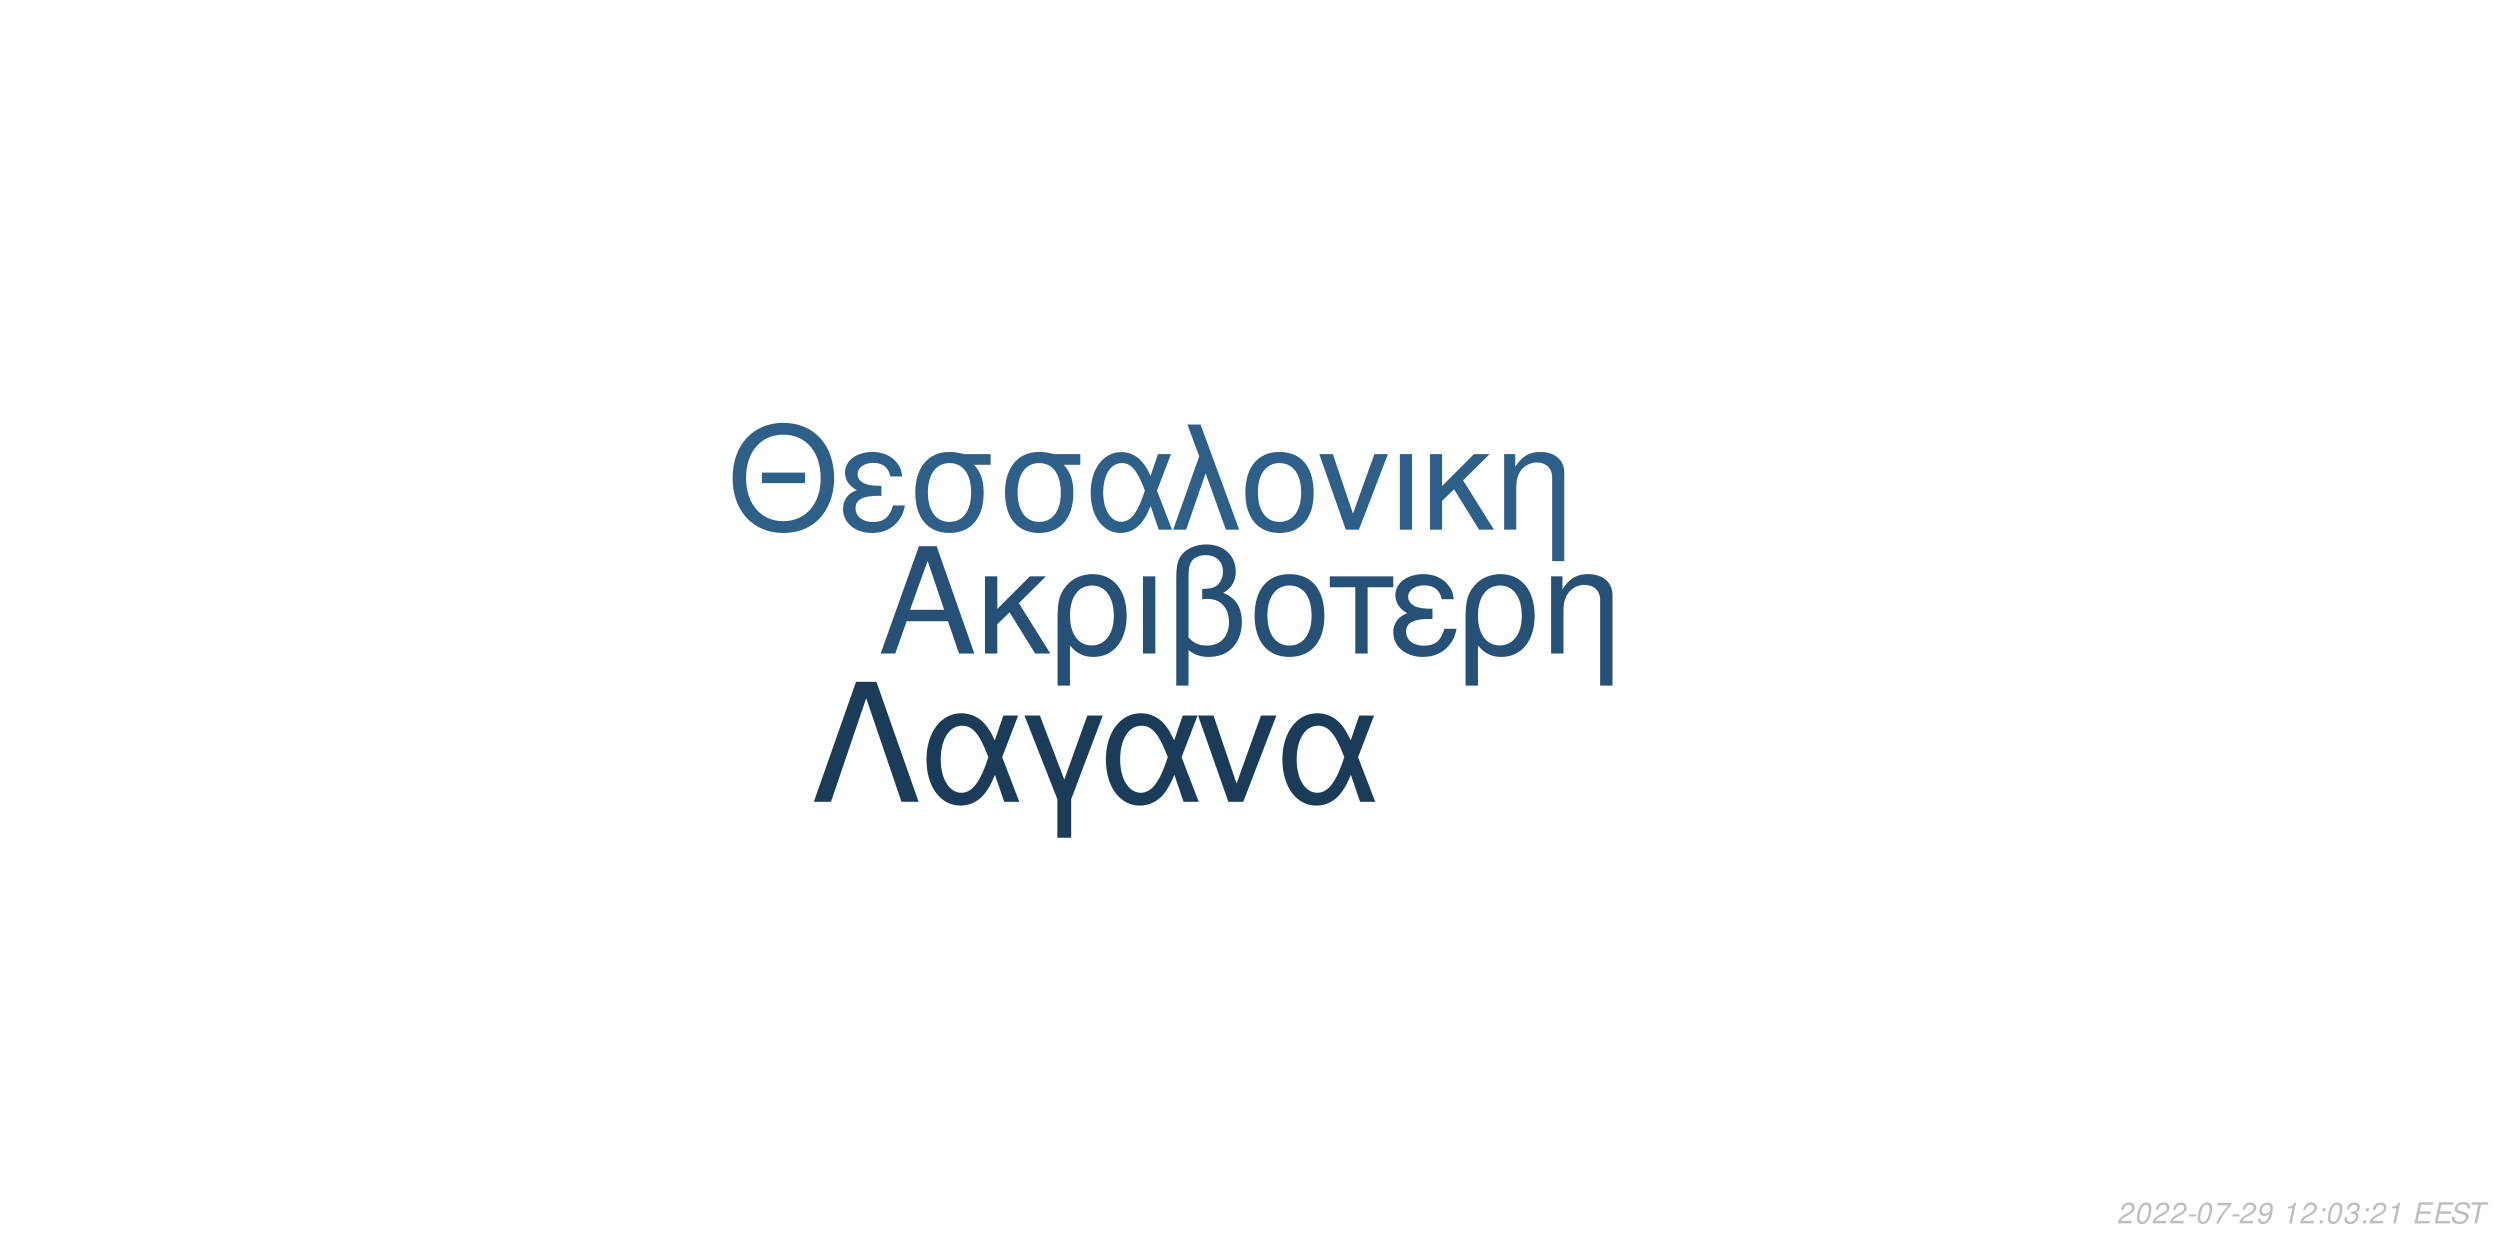
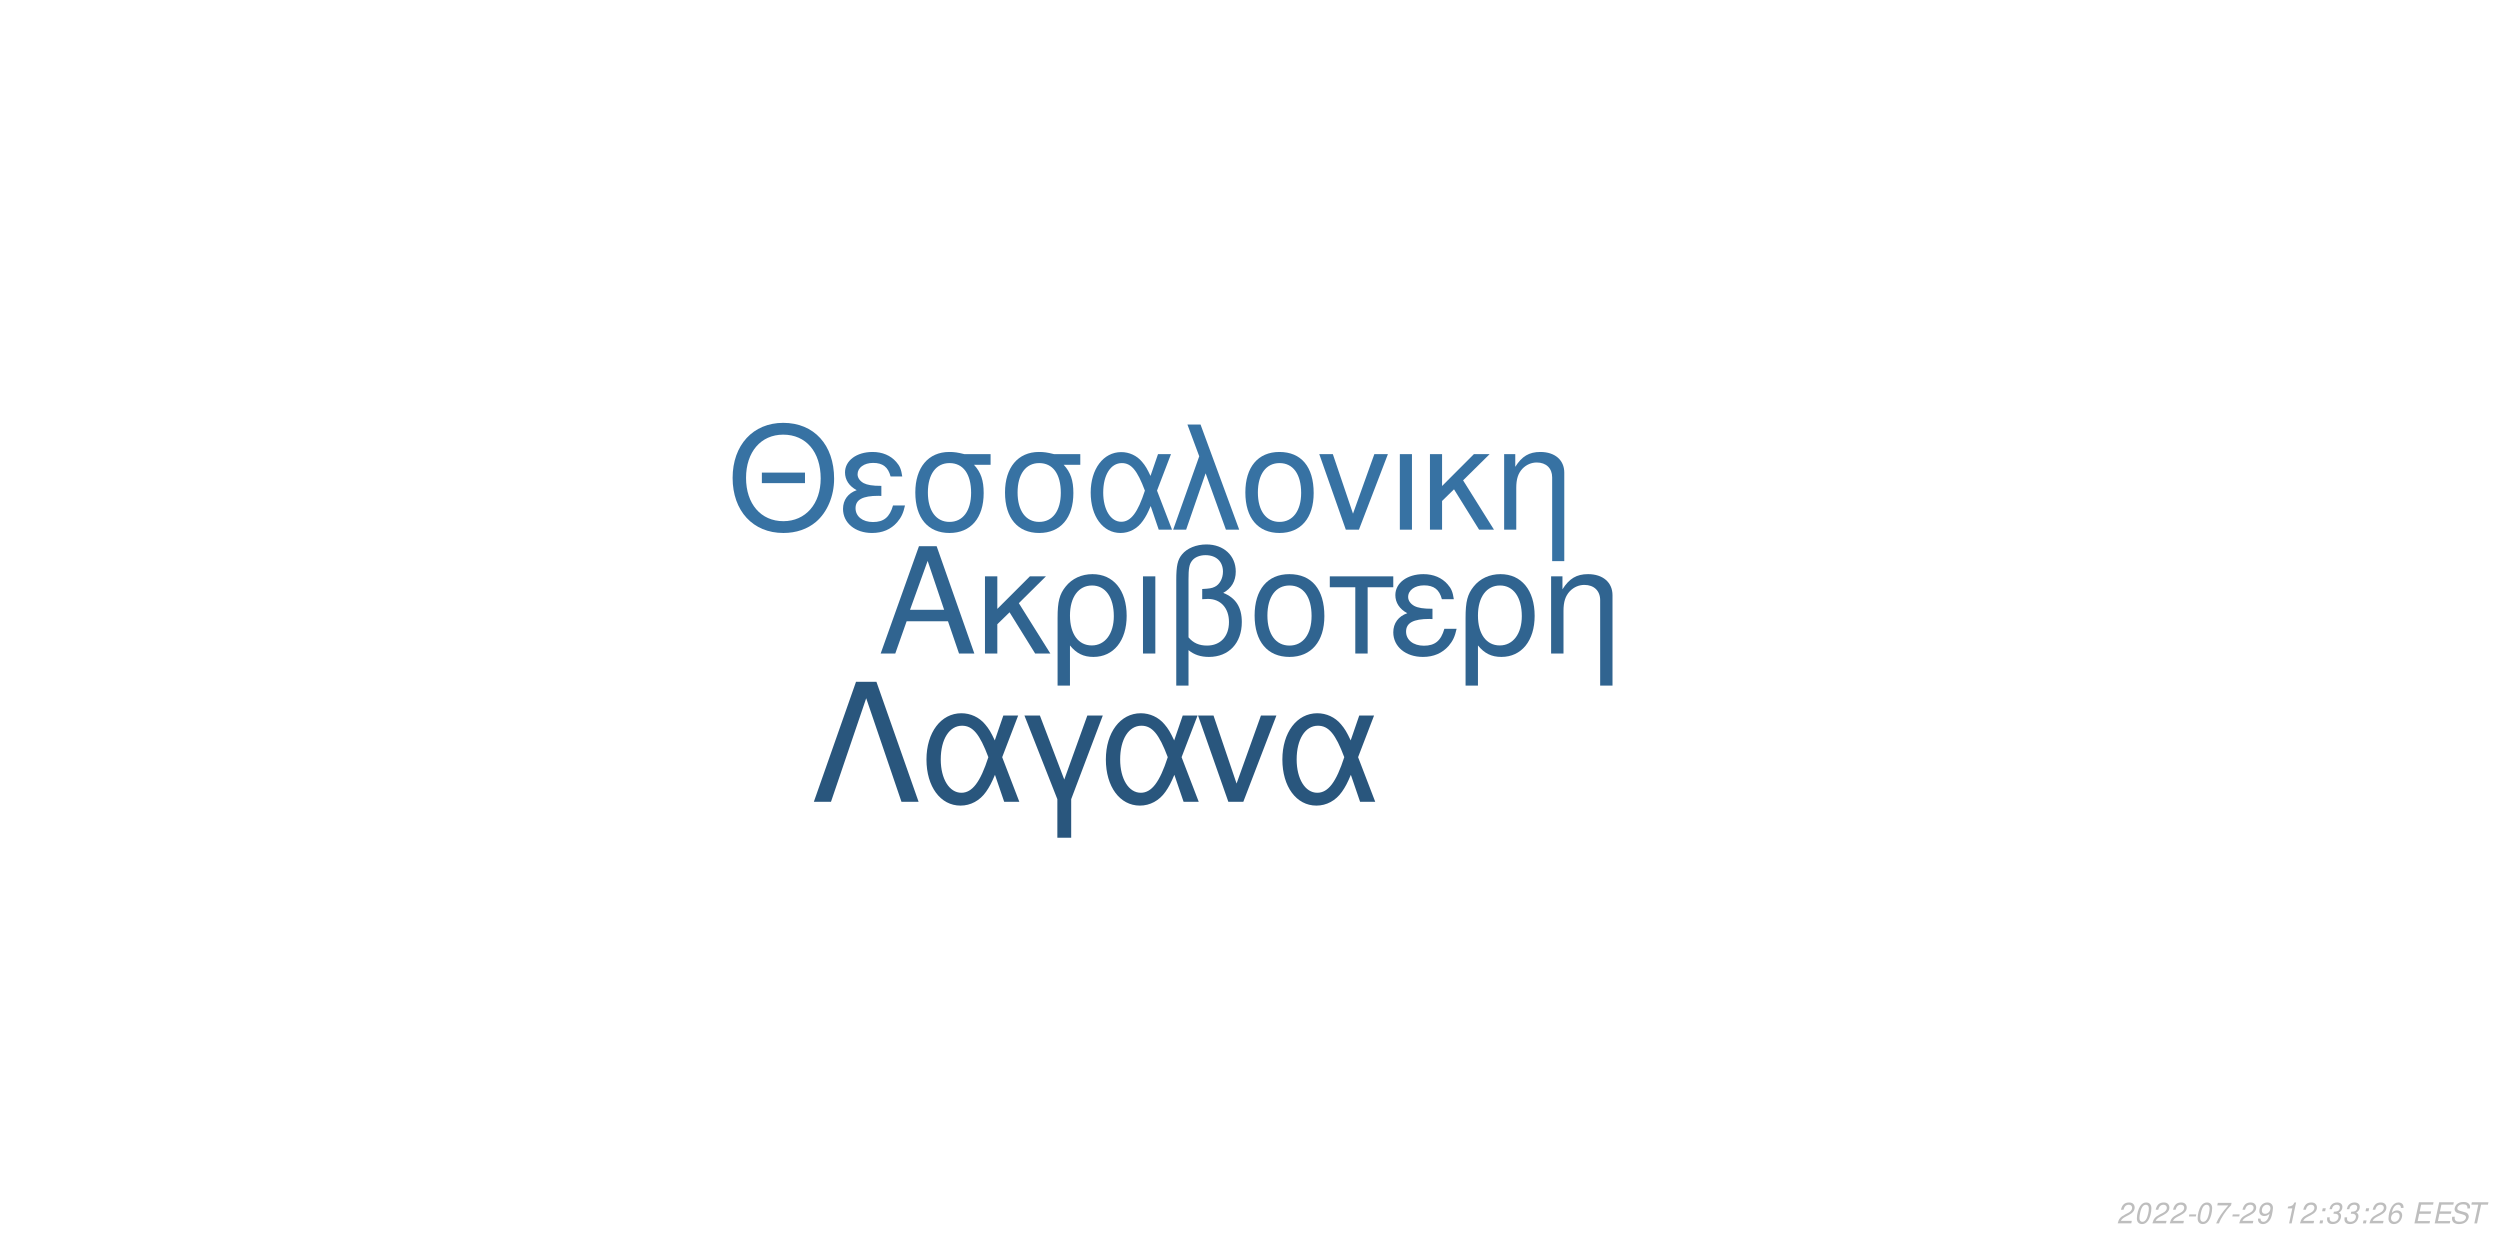
<svg xmlns="http://www.w3.org/2000/svg" xmlns:xlink="http://www.w3.org/1999/xlink" width="864pt" height="432pt" viewBox="0 0 864 432" version="1.1">
  <defs>
    <g>
      <symbol overflow="visible" id="glyph0-0">
        <path style="stroke:none;" d="" />
      </symbol>
      <symbol overflow="visible" id="glyph0-1">
        <path style="stroke:none;" d="M 24.125 -11.141 L 27.938 0 L 33.234 0 L 20.203 -37.094 L 14.094 -37.094 L 0.859 0 L 5.906 0 L 9.828 -11.141 Z M 22.797 -15.109 L 11 -15.109 L 17.094 -32.016 Z M 22.797 -15.109 " />
      </symbol>
      <symbol overflow="visible" id="glyph0-2">
        <path style="stroke:none;" d="M 7.172 -15.422 L 7.172 -26.672 L 2.906 -26.672 L 2.906 0 L 7.172 0 L 7.172 -10.125 L 11.406 -14.25 L 20.25 0 L 25.5 0 L 14.609 -17.406 L 23.969 -26.672 L 18.422 -26.672 Z M 7.172 -15.422 " />
      </symbol>
      <symbol overflow="visible" id="glyph0-3">
        <path style="stroke:none;" d="M 3 11.094 L 7.281 11.094 L 7.281 -2.797 C 9.516 -0.047 11.953 1.172 15.375 1.172 C 22.344 1.172 26.875 -4.422 26.875 -13.031 C 26.875 -21.891 22.297 -27.438 15.062 -27.438 C 11.297 -27.438 7.984 -25.906 5.797 -23.156 C 3.672 -20.516 3 -17.969 3 -12.359 Z M 14.906 -23.516 C 19.547 -23.516 22.438 -19.438 22.438 -12.922 C 22.438 -6.812 19.391 -2.797 14.812 -2.797 C 10.172 -2.797 7.281 -6.766 7.281 -13.125 C 7.281 -19.484 10.234 -23.516 14.906 -23.516 Z M 14.906 -23.516 " />
      </symbol>
      <symbol overflow="visible" id="glyph0-4">
        <path style="stroke:none;" d="M 3.516 0 L 7.781 0 L 7.781 -26.672 L 3.516 -26.672 Z M 3.516 0 " />
      </symbol>
      <symbol overflow="visible" id="glyph0-5">
        <path style="stroke:none;" d="M 4.016 11.094 L 8.25 11.094 L 8.25 -1.172 C 10.172 0.406 12.422 1.172 15.312 1.172 C 22.188 1.172 26.672 -3.609 26.672 -10.891 C 26.672 -15.984 24.578 -19.234 20.25 -20.969 C 23.109 -22.547 24.578 -25.031 24.578 -28.344 C 24.578 -33.844 20.406 -37.703 14.453 -37.703 C 10.938 -37.703 7.734 -36.391 6 -34.25 C 4.484 -32.422 4.016 -30.328 4.016 -25.391 Z M 8.25 -25.656 C 8.25 -29.359 8.5 -30.844 9.469 -32.062 C 10.375 -33.281 12.156 -34 14.094 -34 C 17.812 -34 20.156 -31.812 20.156 -28.297 C 20.156 -25.953 18.984 -23.812 17.297 -23.047 C 16.281 -22.547 15.469 -22.438 12.984 -22.297 L 12.984 -18.781 C 13.734 -18.828 14.344 -18.875 14.969 -18.875 C 19.344 -18.875 22.234 -15.719 22.234 -10.891 C 22.234 -5.906 19.281 -2.75 14.656 -2.75 C 11.953 -2.75 9.922 -3.609 8.25 -5.594 Z M 8.25 -25.656 " />
      </symbol>
      <symbol overflow="visible" id="glyph0-6">
        <path style="stroke:none;" d="M 14.094 -27.438 C 6.562 -27.438 2.094 -22.094 2.094 -13.125 C 2.094 -4.125 6.562 1.172 14.141 1.172 C 21.672 1.172 26.203 -4.172 26.203 -12.922 C 26.203 -22.188 21.828 -27.438 14.094 -27.438 Z M 14.141 -23.516 C 18.938 -23.516 21.781 -19.594 21.781 -12.984 C 21.781 -6.672 18.828 -2.75 14.141 -2.75 C 9.422 -2.75 6.516 -6.672 6.516 -13.125 C 6.516 -19.594 9.422 -23.516 14.141 -23.516 Z M 14.141 -23.516 " />
      </symbol>
      <symbol overflow="visible" id="glyph0-7">
        <path style="stroke:none;" d="M 7.891 0 L 12.156 0 L 12.156 -22.906 L 21.016 -22.906 L 21.016 -26.672 L -0.922 -26.672 L -0.922 -22.906 L 7.891 -22.906 Z M 7.891 0 " />
      </symbol>
      <symbol overflow="visible" id="glyph0-8">
        <path style="stroke:none;" d="M 14.562 -15.469 C 11.344 -15.469 9.562 -15.781 8.297 -16.438 C 6.922 -17.203 6.156 -18.328 6.156 -19.547 C 6.156 -21.891 8.453 -23.562 11.656 -23.562 C 15.062 -23.562 16.953 -22.094 17.812 -18.781 L 21.938 -18.781 C 21.578 -21.266 21.062 -22.5 19.797 -23.922 C 17.812 -26.203 14.906 -27.438 11.453 -27.438 C 5.797 -27.438 1.734 -24.375 1.734 -20.203 C 1.734 -17.609 3.156 -15.375 5.859 -13.938 C 2.797 -12.875 1.016 -10.484 1.016 -7.328 C 1.016 -2.391 5.297 1.172 11.25 1.172 C 14.969 1.172 17.906 -0.109 20.156 -2.641 C 21.578 -4.328 22.297 -5.797 22.906 -8.547 L 18.672 -8.547 C 17.5 -4.422 15.422 -2.703 11.609 -2.703 C 7.938 -2.703 5.438 -4.688 5.438 -7.578 C 5.438 -10.578 7.938 -11.953 13.484 -11.953 C 13.641 -11.953 14.094 -11.953 14.562 -11.906 Z M 14.562 -15.469 " />
      </symbol>
      <symbol overflow="visible" id="glyph0-9">
        <path style="stroke:none;" d="M 3.562 -26.672 L 3.562 0 L 7.844 0 L 7.844 -14.703 C 7.844 -17.906 8.5 -19.891 10.031 -21.531 C 11.406 -22.953 13.188 -23.719 15.062 -23.719 C 18.375 -23.719 20.516 -21.672 20.516 -18.469 L 20.516 11.094 L 24.781 11.094 L 24.781 -20.156 C 24.781 -24.578 21.469 -27.438 16.328 -27.438 C 12.359 -27.438 9.828 -25.906 7.484 -22.188 L 7.484 -26.672 Z M 3.562 -26.672 " />
      </symbol>
      <symbol overflow="visible" id="glyph1-0">
        <path style="stroke:none;" d="" />
      </symbol>
      <symbol overflow="visible" id="glyph1-1">
        <path style="stroke:none;" d="M 26.859 -19.734 L 11.953 -19.734 L 11.953 -16.094 L 26.859 -16.094 Z M 19.328 -36.922 C 8.922 -36.922 1.844 -29.25 1.844 -17.891 C 1.844 -6.484 8.875 1.141 19.391 1.141 C 23.812 1.141 27.703 -0.203 30.641 -2.688 C 34.578 -6.031 36.922 -11.656 36.922 -17.594 C 36.922 -29.297 30 -36.922 19.328 -36.922 Z M 19.328 -32.844 C 27.203 -32.844 32.281 -26.906 32.281 -17.688 C 32.281 -8.922 27.062 -2.938 19.391 -2.938 C 11.609 -2.938 6.484 -8.922 6.484 -17.891 C 6.484 -26.859 11.609 -32.844 19.328 -32.844 Z M 19.328 -32.844 " />
      </symbol>
      <symbol overflow="visible" id="glyph1-2">
        <path style="stroke:none;" d="M 14.25 -15.141 C 11.109 -15.141 9.375 -15.453 8.125 -16.094 C 6.781 -16.844 6.031 -17.938 6.031 -19.141 C 6.031 -21.422 8.266 -23.078 11.406 -23.078 C 14.75 -23.078 16.594 -21.625 17.438 -18.391 L 21.469 -18.391 C 21.125 -20.828 20.625 -22.031 19.391 -23.422 C 17.438 -25.656 14.594 -26.859 11.219 -26.859 C 5.688 -26.859 1.688 -23.875 1.688 -19.781 C 1.688 -17.234 3.094 -15.047 5.734 -13.656 C 2.734 -12.609 1 -10.266 1 -7.172 C 1 -2.344 5.188 1.141 11.016 1.141 C 14.656 1.141 17.547 -0.094 19.734 -2.594 C 21.125 -4.234 21.828 -5.688 22.422 -8.375 L 18.281 -8.375 C 17.141 -4.328 15.094 -2.641 11.359 -2.641 C 7.766 -2.641 5.328 -4.578 5.328 -7.422 C 5.328 -10.359 7.766 -11.703 13.203 -11.703 C 13.359 -11.703 13.797 -11.703 14.25 -11.656 Z M 14.25 -15.141 " />
      </symbol>
      <symbol overflow="visible" id="glyph1-3">
        <path style="stroke:none;" d="M 29 -26.109 L 19.938 -26.109 C 17.594 -26.703 16.438 -26.859 14.703 -26.859 C 7.469 -26.859 2.984 -21.469 2.984 -12.859 C 2.984 -4.031 7.375 1.141 14.797 1.141 C 22.172 1.141 26.609 -4.078 26.609 -12.656 C 26.609 -17.047 25.656 -19.828 23.266 -22.422 L 29 -22.422 Z M 14.797 -23.016 C 19.531 -23.016 22.266 -19.234 22.266 -12.75 C 22.266 -6.531 19.438 -2.688 14.797 -2.688 C 10.172 -2.688 7.328 -6.531 7.328 -12.859 C 7.328 -19.188 10.172 -23.016 14.797 -23.016 Z M 14.797 -23.016 " />
      </symbol>
      <symbol overflow="visible" id="glyph1-4">
        <path style="stroke:none;" d="M 29.344 -26.109 L 24.859 -26.109 L 22.266 -18.578 C 21.125 -21.031 20.484 -22.125 19.328 -23.469 C 17.547 -25.609 14.906 -26.812 12.156 -26.812 C 5.984 -26.812 1.594 -20.984 1.594 -12.812 C 1.594 -4.578 5.828 1.141 11.906 1.141 C 14.953 1.141 17.734 -0.344 19.625 -3.047 C 20.672 -4.531 21.281 -5.688 22.328 -8.172 L 25.109 0 L 29.703 0 L 24.516 -13.5 Z M 20.328 -13.5 C 17.891 -5.922 15.453 -2.734 12.156 -2.734 C 8.516 -2.734 5.922 -6.922 5.922 -12.812 C 5.922 -18.938 8.516 -23.016 12.359 -23.016 C 15.594 -23.016 17.688 -20.531 20.328 -13.5 Z M 20.328 -13.5 " />
      </symbol>
      <symbol overflow="visible" id="glyph1-5">
        <path style="stroke:none;" d="M 1.094 0 L 5.578 0 L 12.312 -19.484 L 19.328 0 L 23.922 0 L 10.562 -36.328 L 6.031 -36.328 L 10.109 -25.359 Z M 1.094 0 " />
      </symbol>
      <symbol overflow="visible" id="glyph1-6">
        <path style="stroke:none;" d="M 13.797 -26.859 C 6.422 -26.859 2.047 -21.625 2.047 -12.859 C 2.047 -4.031 6.422 1.141 13.859 1.141 C 21.234 1.141 25.656 -4.078 25.656 -12.656 C 25.656 -21.719 21.375 -26.859 13.797 -26.859 Z M 13.859 -23.016 C 18.531 -23.016 21.328 -19.188 21.328 -12.703 C 21.328 -6.531 18.438 -2.688 13.859 -2.688 C 9.219 -2.688 6.375 -6.531 6.375 -12.859 C 6.375 -19.188 9.219 -23.016 13.859 -23.016 Z M 13.859 -23.016 " />
      </symbol>
      <symbol overflow="visible" id="glyph1-7">
        <path style="stroke:none;" d="M 14.297 0 L 24.312 -26.109 L 19.625 -26.109 L 12.25 -5.531 L 5.281 -26.109 L 0.594 -26.109 L 9.766 0 Z M 14.297 0 " />
      </symbol>
      <symbol overflow="visible" id="glyph1-8">
        <path style="stroke:none;" d="M 3.438 0 L 7.625 0 L 7.625 -26.109 L 3.438 -26.109 Z M 3.438 0 " />
      </symbol>
      <symbol overflow="visible" id="glyph1-9">
        <path style="stroke:none;" d="M 7.031 -15.094 L 7.031 -26.109 L 2.844 -26.109 L 2.844 0 L 7.031 0 L 7.031 -9.922 L 11.156 -13.953 L 19.828 0 L 24.969 0 L 14.297 -17.047 L 23.469 -26.109 L 18.031 -26.109 Z M 7.031 -15.094 " />
      </symbol>
      <symbol overflow="visible" id="glyph1-10">
        <path style="stroke:none;" d="M 3.484 -26.109 L 3.484 0 L 7.672 0 L 7.672 -14.406 C 7.672 -17.547 8.328 -19.484 9.812 -21.078 C 11.156 -22.469 12.906 -23.219 14.75 -23.219 C 17.984 -23.219 20.078 -21.234 20.078 -18.094 L 20.078 10.859 L 24.266 10.859 L 24.266 -19.734 C 24.266 -24.062 21.031 -26.859 16 -26.859 C 12.109 -26.859 9.609 -25.359 7.328 -21.719 L 7.328 -26.109 Z M 3.484 -26.109 " />
      </symbol>
      <symbol overflow="visible" id="glyph2-0">
        <path style="stroke:none;" d="" />
      </symbol>
      <symbol overflow="visible" id="glyph2-1">
        <path style="stroke:none;" d="M 22.531 -41.484 L 15.484 -41.484 L 0.906 0 L 6.828 0 L 19 -35.797 L 31.188 0 L 37.109 0 Z M 22.531 -41.484 " />
      </symbol>
      <symbol overflow="visible" id="glyph2-2">
        <path style="stroke:none;" d="M 33.516 -29.812 L 28.391 -29.812 L 25.438 -21.219 C 24.125 -24.016 23.391 -25.266 22.078 -26.797 C 20.031 -29.25 17.016 -30.609 13.891 -30.609 C 6.828 -30.609 1.828 -23.953 1.828 -14.625 C 1.828 -5.234 6.656 1.312 13.594 1.312 C 17.078 1.312 20.266 -0.391 22.422 -3.469 C 23.609 -5.172 24.297 -6.484 25.5 -9.328 L 28.688 0 L 33.922 0 L 28 -15.422 Z M 23.219 -15.422 C 20.422 -6.766 17.641 -3.125 13.891 -3.125 C 9.734 -3.125 6.766 -7.906 6.766 -14.625 C 6.766 -21.625 9.734 -26.297 14.109 -26.297 C 17.812 -26.297 20.203 -23.453 23.219 -15.422 Z M 23.219 -15.422 " />
      </symbol>
      <symbol overflow="visible" id="glyph2-3">
        <path style="stroke:none;" d="M 12.062 12.406 L 16.844 12.406 L 16.844 -0.906 L 27.766 -29.812 L 22.422 -29.812 L 14.453 -7.688 L 6.031 -29.812 L 0.688 -29.812 L 12.062 -0.906 Z M 12.062 12.406 " />
      </symbol>
      <symbol overflow="visible" id="glyph2-4">
        <path style="stroke:none;" d="M 16.328 0 L 27.766 -29.812 L 22.422 -29.812 L 14 -6.312 L 6.031 -29.812 L 0.688 -29.812 L 11.156 0 Z M 16.328 0 " />
      </symbol>
      <symbol overflow="visible" id="glyph3-0">
        <path style="stroke:none;" d="" />
      </symbol>
      <symbol overflow="visible" id="glyph3-1">
        <path style="stroke:none;" d="M 5.234 -0.875 L 1.469 -0.875 C 1.641 -1.375 2.203 -1.891 3.109 -2.344 L 4.234 -2.938 C 5.562 -3.625 6.219 -4.469 6.219 -5.484 C 6.219 -5.938 6.062 -6.359 5.797 -6.656 C 5.469 -7.047 4.984 -7.234 4.312 -7.234 C 2.766 -7.234 1.891 -6.453 1.484 -4.734 L 2.375 -4.734 C 2.484 -5.188 2.609 -5.484 2.797 -5.75 C 3.094 -6.203 3.609 -6.453 4.188 -6.453 C 4.891 -6.453 5.344 -6.031 5.344 -5.375 C 5.344 -4.703 4.859 -4.094 4.016 -3.656 L 2.984 -3.125 C 1.234 -2.188 0.797 -1.656 0.344 -0.016 L 5.047 -0.016 Z M 5.234 -0.875 " />
      </symbol>
      <symbol overflow="visible" id="glyph3-2">
        <path style="stroke:none;" d="M 4.203 -7.234 C 3.375 -7.234 2.688 -6.812 2.125 -5.984 C 1.484 -5.047 0.984 -3.188 0.984 -1.734 C 0.984 -1.109 1.172 -0.562 1.484 -0.266 C 1.797 0.047 2.281 0.234 2.766 0.234 C 3.625 0.234 4.281 -0.156 4.859 -1.016 C 5.516 -1.953 6 -3.797 6 -5.266 C 6 -6.5 5.328 -7.234 4.203 -7.234 Z M 4.094 -6.453 C 4.734 -6.453 5.125 -5.984 5.125 -5.156 C 5.125 -4.203 4.781 -2.625 4.406 -1.812 C 3.984 -0.938 3.516 -0.547 2.875 -0.547 C 2.25 -0.547 1.875 -1.031 1.875 -1.828 C 1.875 -2.797 2.203 -4.344 2.594 -5.203 C 2.984 -6.047 3.453 -6.453 4.094 -6.453 Z M 4.094 -6.453 " />
      </symbol>
      <symbol overflow="visible" id="glyph3-3">
        <path style="stroke:none;" d="M 3.516 -3.125 L 1.125 -3.125 L 0.969 -2.406 L 3.359 -2.406 Z M 3.516 -3.125 " />
      </symbol>
      <symbol overflow="visible" id="glyph3-4">
        <path style="stroke:none;" d="M 6.703 -7.094 L 1.953 -7.094 L 1.766 -6.219 L 5.594 -6.219 C 3.344 -3.688 2.266 -2.109 1.375 0 L 2.344 0 C 3.031 -1.906 4.828 -4.594 6.547 -6.281 Z M 6.703 -7.094 " />
      </symbol>
      <symbol overflow="visible" id="glyph3-5">
        <path style="stroke:none;" d="M 0.844 -1.656 C 0.844 -1.547 0.844 -1.438 0.844 -1.375 C 0.844 -0.406 1.531 0.234 2.578 0.234 C 3.203 0.234 3.766 0.016 4.297 -0.438 C 4.938 -1 5.312 -1.656 5.594 -2.719 C 5.844 -3.672 6.016 -4.766 6.016 -5.375 C 6.016 -5.844 5.844 -6.328 5.547 -6.656 C 5.203 -7.031 4.703 -7.234 4.062 -7.234 C 2.516 -7.234 1.297 -5.938 1.297 -4.266 C 1.297 -3.203 1.984 -2.547 3.047 -2.547 C 3.484 -2.547 3.953 -2.672 4.281 -2.891 C 4.406 -2.984 4.547 -3.078 4.828 -3.344 C 4.438 -1.484 3.703 -0.547 2.703 -0.547 C 2.109 -0.547 1.719 -0.938 1.719 -1.547 L 1.719 -1.656 Z M 3.953 -6.453 C 4.625 -6.453 5.141 -5.953 5.141 -5.281 C 5.141 -4.188 4.312 -3.312 3.297 -3.312 C 2.594 -3.312 2.172 -3.734 2.172 -4.453 C 2.172 -5.562 2.984 -6.453 3.953 -6.453 Z M 3.953 -6.453 " />
      </symbol>
      <symbol overflow="visible" id="glyph3-6">
        <path style="stroke:none;" d="" />
      </symbol>
      <symbol overflow="visible" id="glyph3-7">
        <path style="stroke:none;" d="M 3.703 -5.188 L 2.594 0 L 3.469 0 L 5.016 -7.234 L 4.438 -7.234 C 3.906 -6.156 3.688 -6.016 2.234 -5.812 L 2.109 -5.188 Z M 3.703 -5.188 " />
      </symbol>
      <symbol overflow="visible" id="glyph3-8">
        <path style="stroke:none;" d="M 2.359 -1.031 L 1.312 -1.031 L 1.094 0 L 2.141 0 Z M 3.266 -5.234 L 2.219 -5.234 L 2 -4.203 L 3.047 -4.203 Z M 3.266 -5.234 " />
      </symbol>
      <symbol overflow="visible" id="glyph3-9">
        <path style="stroke:none;" d="M 2.922 -3.312 C 3.125 -3.344 3.234 -3.344 3.375 -3.344 C 4.203 -3.344 4.688 -3 4.688 -2.406 C 4.688 -1.312 3.906 -0.547 2.781 -0.547 C 2.047 -0.547 1.594 -0.938 1.594 -1.562 C 1.594 -1.719 1.609 -1.844 1.656 -2.094 L 0.766 -2.094 C 0.734 -1.797 0.719 -1.641 0.719 -1.469 C 0.719 -0.375 1.406 0.234 2.641 0.234 C 3.547 0.234 4.297 -0.078 4.812 -0.656 C 5.266 -1.156 5.562 -1.875 5.562 -2.547 C 5.562 -3.125 5.344 -3.453 4.797 -3.734 C 5.641 -4.234 6.016 -4.844 6.016 -5.734 C 6.016 -6.656 5.312 -7.234 4.203 -7.234 C 3.375 -7.234 2.672 -6.938 2.188 -6.375 C 1.891 -6.031 1.703 -5.641 1.516 -4.906 L 2.391 -4.906 C 2.5 -5.359 2.594 -5.594 2.734 -5.812 C 3.047 -6.234 3.516 -6.453 4.078 -6.453 C 4.734 -6.453 5.141 -6.125 5.141 -5.578 C 5.141 -5.188 5.016 -4.797 4.797 -4.547 C 4.516 -4.234 4 -4.062 3.266 -4.062 L 3.078 -4.062 Z M 2.922 -3.312 " />
      </symbol>
      <symbol overflow="visible" id="glyph3-10">
+         <path style="stroke:none;" d="M 6.125 -5.344 L 6.141 -5.625 C 6.141 -6.609 5.453 -7.234 4.391 -7.234 C 3.438 -7.234 2.641 -6.719 2.016 -5.703 C 1.422 -4.781 0.938 -2.953 0.938 -1.688 C 0.938 -0.516 1.688 0.234 2.859 0.234 C 3.703 0.234 4.438 -0.156 5 -0.875 C 5.406 -1.422 5.672 -2.156 5.672 -2.766 C 5.672 -3.812 4.969 -4.5 3.906 -4.5 C 3.234 -4.5 2.672 -4.234 2.094 -3.625 C 2.406 -5.375 3.234 -6.453 4.25 -6.453 C 4.703 -6.453 5.062 -6.234 5.172 -5.844 C 5.203 -5.719 5.234 -5.578 5.25 -5.344 Z M 3.656 -3.734 C 4.344 -3.734 4.797 -3.281 4.797 -2.625 C 4.797 -1.469 3.984 -0.547 2.984 -0.547 C 2.297 -0.547 1.812 -1.047 1.812 -1.766 C 1.812 -2.859 2.625 -3.734 3.656 -3.734 Z M 3.656 -3.734 " />
+       </symbol>
+       <symbol overflow="visible" id="glyph3-11">
        <path style="stroke:none;" d="M 2.547 -3.312 L 6.5 -3.312 L 6.688 -4.141 L 2.719 -4.141 L 3.219 -6.469 L 7.344 -6.469 L 7.516 -7.297 L 2.453 -7.297 L 0.906 0 L 6.125 0 L 6.297 -0.812 L 2.016 -0.812 Z M 2.547 -3.312 " />
      </symbol>
-       <symbol overflow="visible" id="glyph3-11">
+       <symbol overflow="visible" id="glyph3-12">
        <path style="stroke:none;" d="M 7.062 -5.156 C 7.125 -5.438 7.141 -5.562 7.141 -5.703 C 7.141 -6.156 6.938 -6.594 6.594 -6.891 C 6.188 -7.25 5.656 -7.406 4.875 -7.406 C 3.844 -7.406 3.047 -7.125 2.5 -6.562 C 2.094 -6.141 1.781 -5.438 1.781 -4.922 C 1.781 -4.297 2.219 -3.766 2.891 -3.562 L 4.594 -3.094 C 5.406 -2.859 5.734 -2.578 5.734 -2.094 C 5.734 -1.781 5.547 -1.406 5.266 -1.141 C 4.844 -0.766 4.266 -0.578 3.453 -0.578 C 2.328 -0.578 1.812 -0.984 1.812 -1.906 C 1.812 -2.047 1.812 -2.125 1.844 -2.312 L 0.984 -2.312 C 0.906 -2.062 0.891 -1.906 0.891 -1.688 C 0.891 -0.484 1.797 0.234 3.297 0.234 C 4.359 0.234 5.234 -0.062 5.812 -0.609 C 6.344 -1.078 6.688 -1.797 6.688 -2.375 C 6.688 -2.641 6.609 -2.906 6.453 -3.156 C 6.234 -3.5 5.938 -3.703 5.469 -3.828 L 3.75 -4.312 C 2.984 -4.547 2.734 -4.734 2.734 -5.188 C 2.734 -5.547 2.875 -5.844 3.188 -6.109 C 3.547 -6.438 4.031 -6.594 4.703 -6.594 C 5.266 -6.594 5.688 -6.484 5.906 -6.297 C 6.094 -6.125 6.219 -5.797 6.219 -5.516 C 6.219 -5.422 6.203 -5.344 6.188 -5.156 Z M 7.062 -5.156 " />
      </symbol>
-       <symbol overflow="visible" id="glyph3-12">
+       <symbol overflow="visible" id="glyph3-13">
        <path style="stroke:none;" d="M 4.938 -6.469 L 7.312 -6.469 L 7.484 -7.297 L 1.75 -7.297 L 1.578 -6.469 L 3.984 -6.469 L 2.609 0 L 3.547 0 Z M 4.938 -6.469 " />
      </symbol>
    </g>
  </defs>
  <g id="surface1">
    <rect x="0" y="0" width="864" height="432" style="fill:rgb(100%,100%,100%);fill-opacity:1;stroke:none;" />
-     <g style="fill:rgb(14.902%,31.373%,45.882%);fill-opacity:1;">
+     <g style="fill:rgb(18.824%,39.216%,56.471%);fill-opacity:1;">
      <use xlink:href="#glyph0-1" x="303.5" y="225.861" />
      <use xlink:href="#glyph0-2" x="337.5" y="225.861" />
      <use xlink:href="#glyph0-3" x="362.5" y="225.861" />
      <use xlink:href="#glyph0-4" x="391.5" y="225.861" />
      <use xlink:href="#glyph0-5" x="402.5" y="225.861" />
      <use xlink:href="#glyph0-6" x="431.5" y="225.861" />
      <use xlink:href="#glyph0-7" x="460.5" y="225.861" />
      <use xlink:href="#glyph0-8" x="480.5" y="225.861" />
      <use xlink:href="#glyph0-3" x="503.5" y="225.861" />
      <use xlink:href="#glyph0-9" x="532.5" y="225.861" />
    </g>
-     <g style="fill:rgb(17.647%,37.255%,53.725%);fill-opacity:1;">
+     <g style="fill:rgb(21.569%,44.706%,63.922%);fill-opacity:1;">
      <use xlink:href="#glyph1-1" x="251.348" y="183.058" />
      <use xlink:href="#glyph1-2" x="290.348" y="183.058" />
      <use xlink:href="#glyph1-3" x="313.348" y="183.058" />
      <use xlink:href="#glyph1-3" x="344.348" y="183.058" />
      <use xlink:href="#glyph1-4" x="375.348" y="183.058" />
      <use xlink:href="#glyph1-5" x="404.348" y="183.058" />
      <use xlink:href="#glyph1-6" x="428.348" y="183.058" />
      <use xlink:href="#glyph1-7" x="455.348" y="183.058" />
      <use xlink:href="#glyph1-8" x="480.348" y="183.058" />
      <use xlink:href="#glyph1-9" x="491.348" y="183.058" />
      <use xlink:href="#glyph1-10" x="516.348" y="183.058" />
    </g>
-     <g style="fill:rgb(10.588%,23.529%,34.902%);fill-opacity:1;">
+     <g style="fill:rgb(16.078%,33.725%,49.02%);fill-opacity:1;">
      <use xlink:href="#glyph2-1" x="280.359" y="277.105" />
      <use xlink:href="#glyph2-2" x="318.359" y="277.105" />
      <use xlink:href="#glyph2-3" x="353.359" y="277.105" />
      <use xlink:href="#glyph2-2" x="380.359" y="277.105" />
      <use xlink:href="#glyph2-4" x="413.359" y="277.105" />
      <use xlink:href="#glyph2-2" x="441.359" y="277.105" />
    </g>
    <g style="fill:rgb(74.51%,74.51%,74.51%);fill-opacity:1;">
      <use xlink:href="#glyph3-1" x="731.52" y="422.81" />
      <use xlink:href="#glyph3-2" x="737.52" y="422.81" />
      <use xlink:href="#glyph3-1" x="743.52" y="422.81" />
      <use xlink:href="#glyph3-1" x="749.52" y="422.81" />
      <use xlink:href="#glyph3-3" x="755.52" y="422.81" />
      <use xlink:href="#glyph3-2" x="758.52" y="422.81" />
      <use xlink:href="#glyph3-4" x="764.52" y="422.81" />
      <use xlink:href="#glyph3-3" x="770.52" y="422.81" />
      <use xlink:href="#glyph3-1" x="773.52" y="422.81" />
      <use xlink:href="#glyph3-5" x="779.52" y="422.81" />
      <use xlink:href="#glyph3-6" x="785.52" y="422.81" />
      <use xlink:href="#glyph3-7" x="788.52" y="422.81" />
      <use xlink:href="#glyph3-1" x="794.52" y="422.81" />
      <use xlink:href="#glyph3-8" x="800.52" y="422.81" />
-       <use xlink:href="#glyph3-2" x="803.52" y="422.81" />
+       <use xlink:href="#glyph3-9" x="803.52" y="422.81" />
      <use xlink:href="#glyph3-9" x="809.52" y="422.81" />
      <use xlink:href="#glyph3-8" x="815.52" y="422.81" />
      <use xlink:href="#glyph3-1" x="818.52" y="422.81" />
-       <use xlink:href="#glyph3-7" x="824.52" y="422.81" />
+       <use xlink:href="#glyph3-10" x="824.52" y="422.81" />
      <use xlink:href="#glyph3-6" x="830.52" y="422.81" />
-       <use xlink:href="#glyph3-10" x="833.52" y="422.81" />
-       <use xlink:href="#glyph3-10" x="840.52" y="422.81" />
-       <use xlink:href="#glyph3-11" x="846.52" y="422.81" />
-       <use xlink:href="#glyph3-12" x="852.52" y="422.81" />
+       <use xlink:href="#glyph3-11" x="833.52" y="422.81" />
+       <use xlink:href="#glyph3-11" x="840.52" y="422.81" />
+       <use xlink:href="#glyph3-12" x="846.52" y="422.81" />
+       <use xlink:href="#glyph3-13" x="852.52" y="422.81" />
    </g>
  </g>
</svg>
